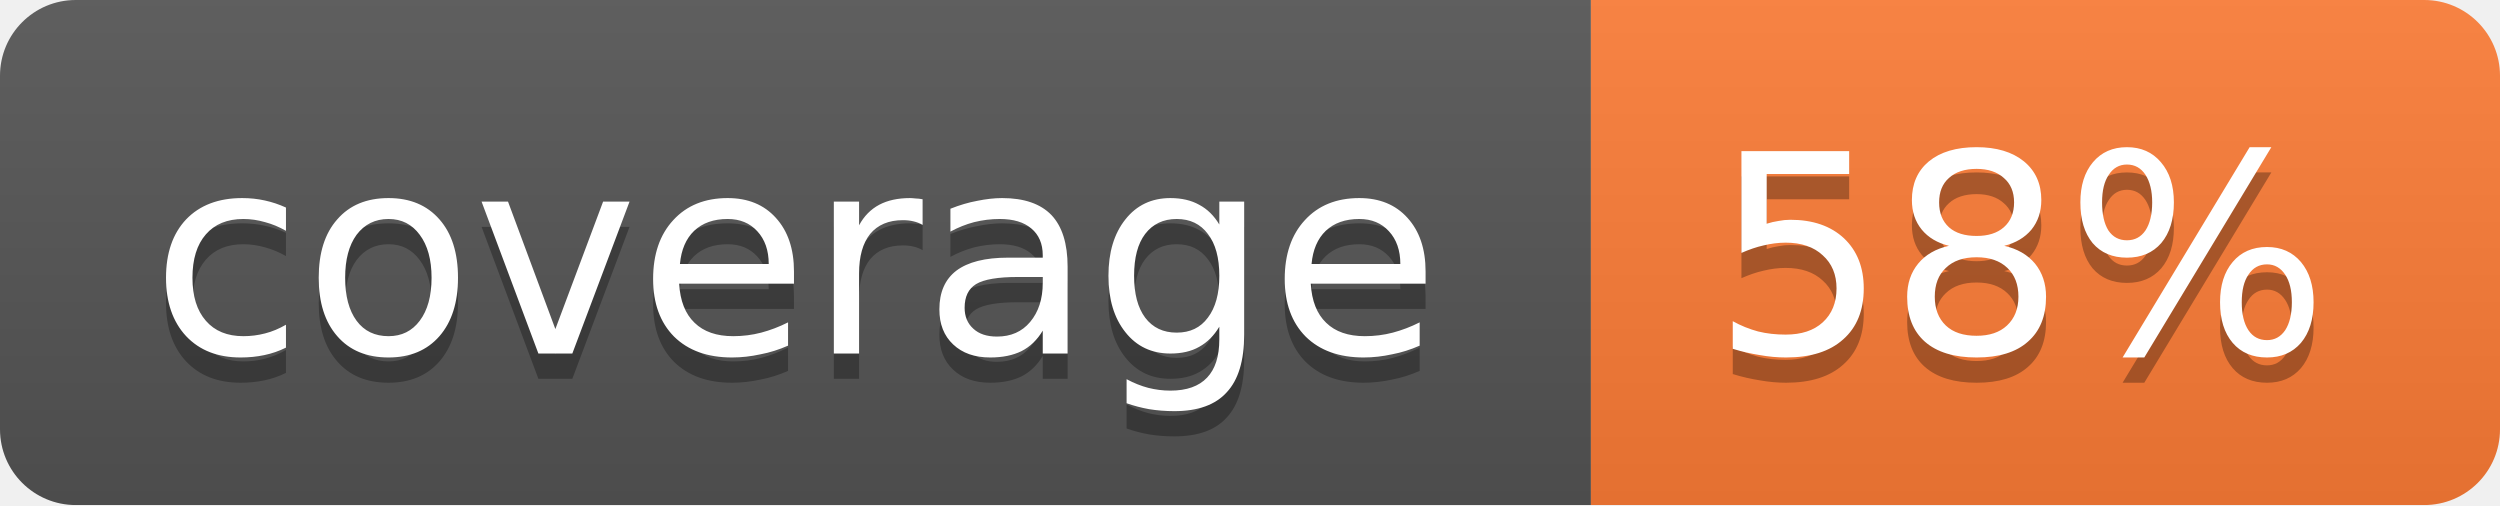
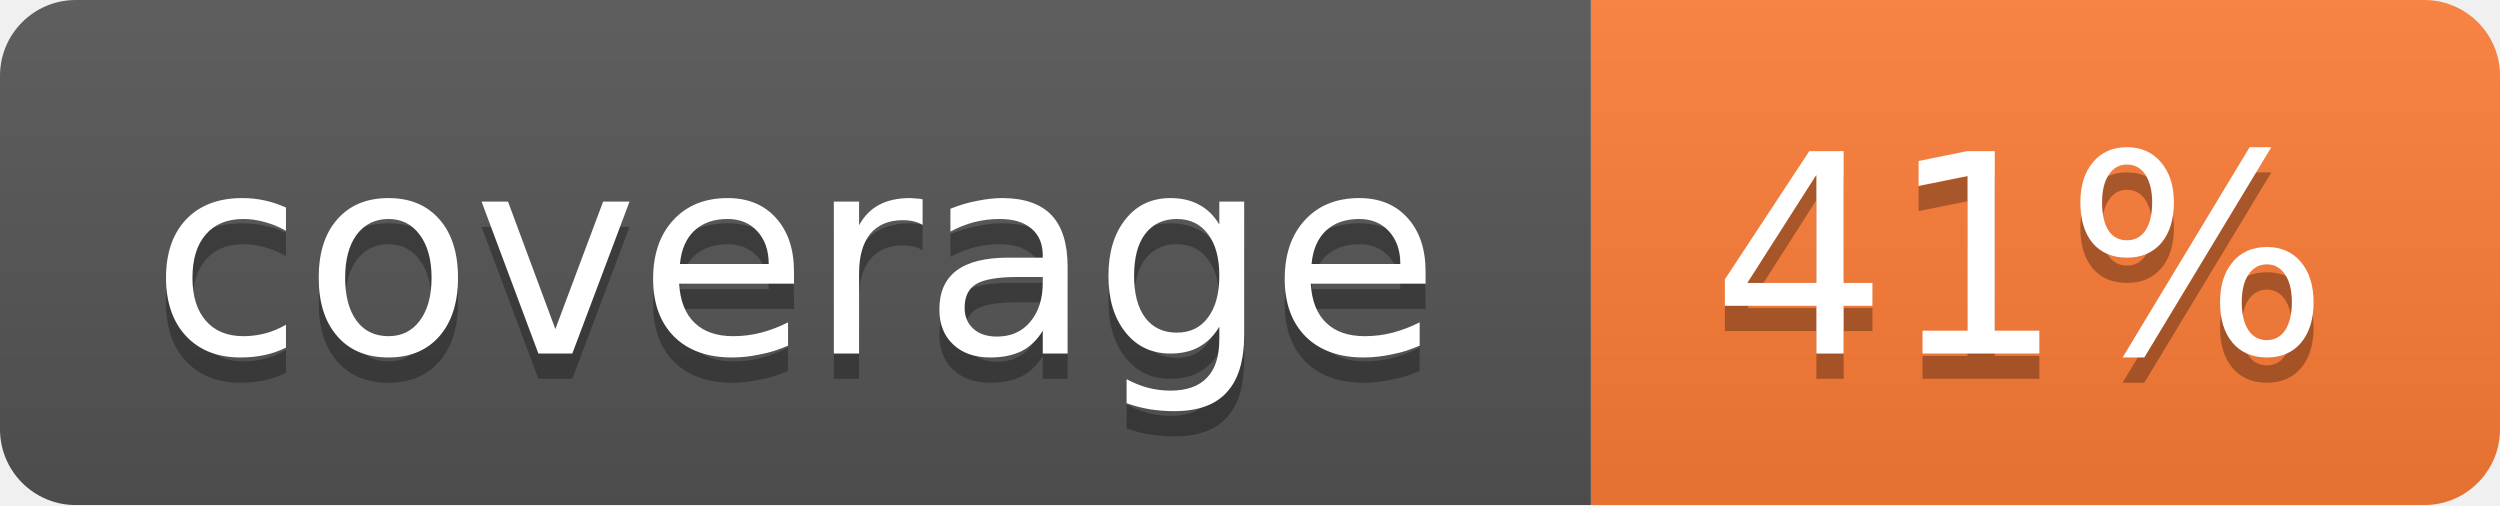
<svg xmlns="http://www.w3.org/2000/svg" width="99" height="20">
  <linearGradient id="b" x2="0" y2="100%">
    <stop offset="0" stop-color="#bbb" stop-opacity=".1" />
    <stop offset="1" stop-opacity=".1" />
  </linearGradient>
  <mask id="a">
    <rect width="99" height="20" rx="3" fill="#fff" />
  </mask>
  <g mask="url(#a)">
    <path fill="#555" d="M0 0h63v20H0z" />
    <path fill="#fe7d37" d="M63 0h36v20H63z" />
    <path fill="url(#b)" d="M0 0h99v20H0z" />
  </g>
  <g fill="#fff" text-anchor="middle" font-family="DejaVu Sans,Verdana,Geneva,sans-serif" font-size="11">
    <text x="31.5" y="15" fill="#010101" fill-opacity=".3">coverage</text>
    <text x="31.5" y="14">coverage</text>
-     <text x="80" y="15" fill="#010101" fill-opacity=".3">58%</text>
-     <text x="80" y="14">58%</text>
+     <text x="80" y="15" fill="#010101" fill-opacity=".3">41%</text>
+     <text x="80" y="14">41%</text>
  </g>
</svg>
